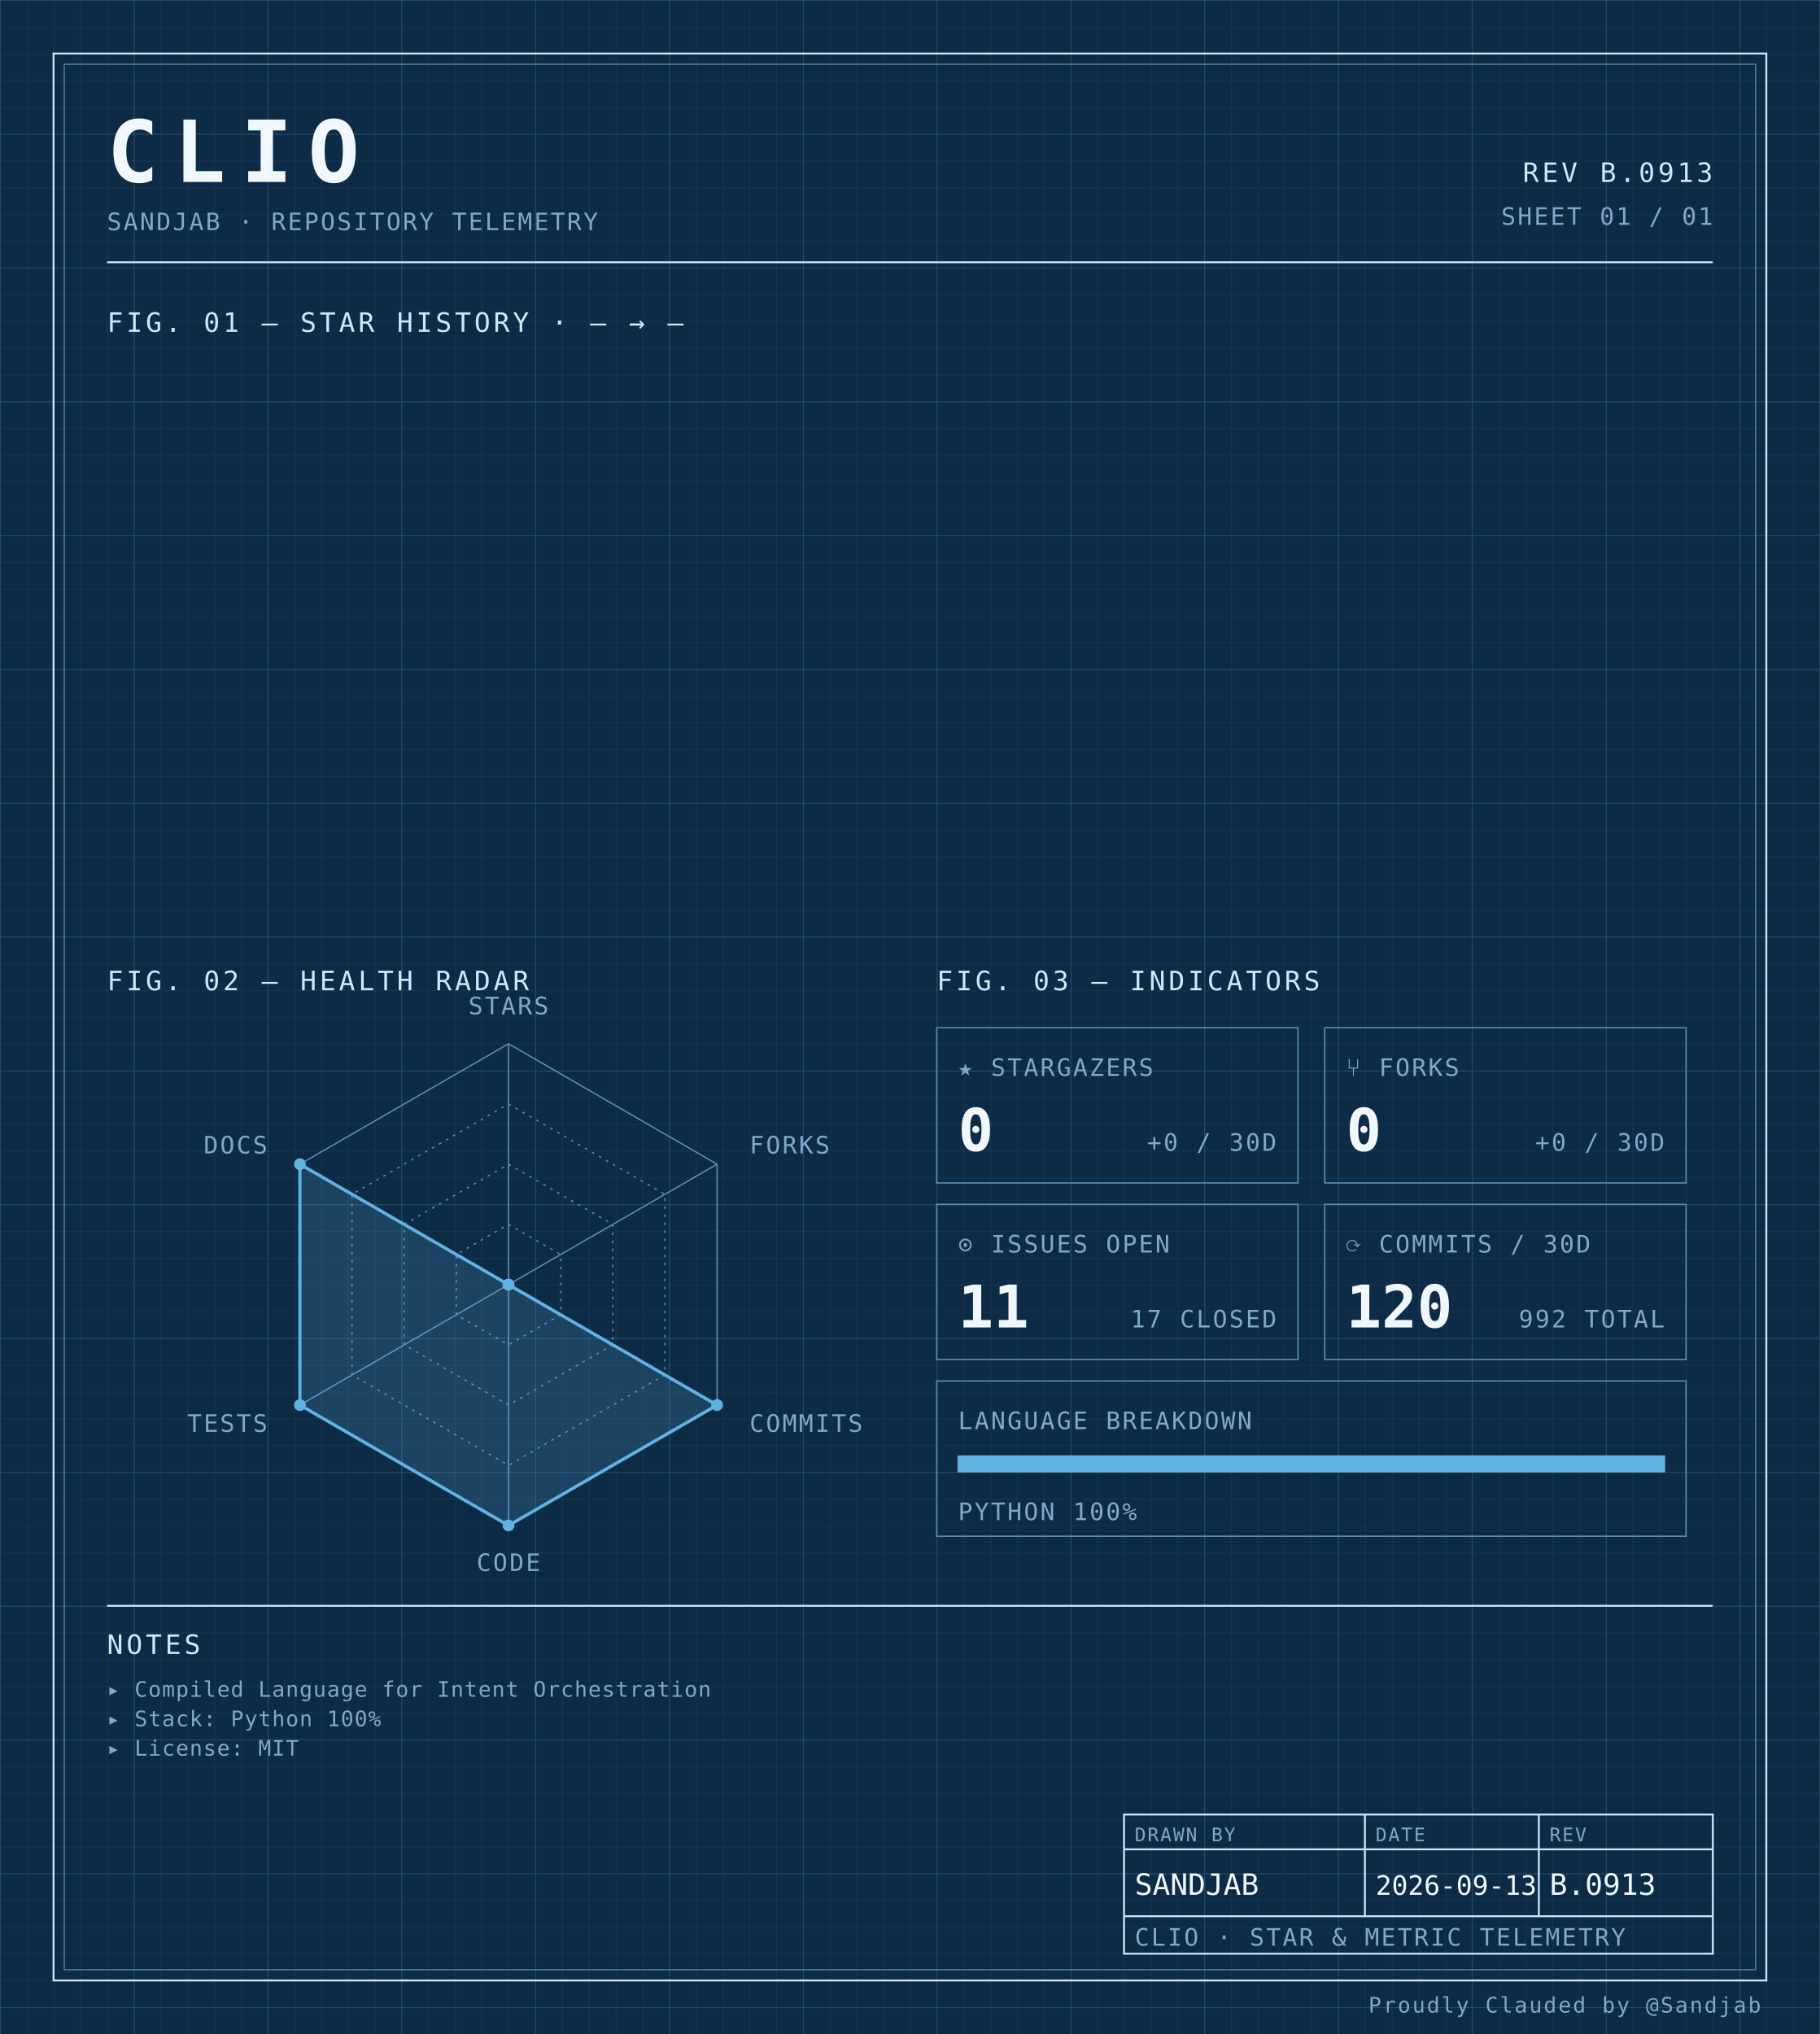
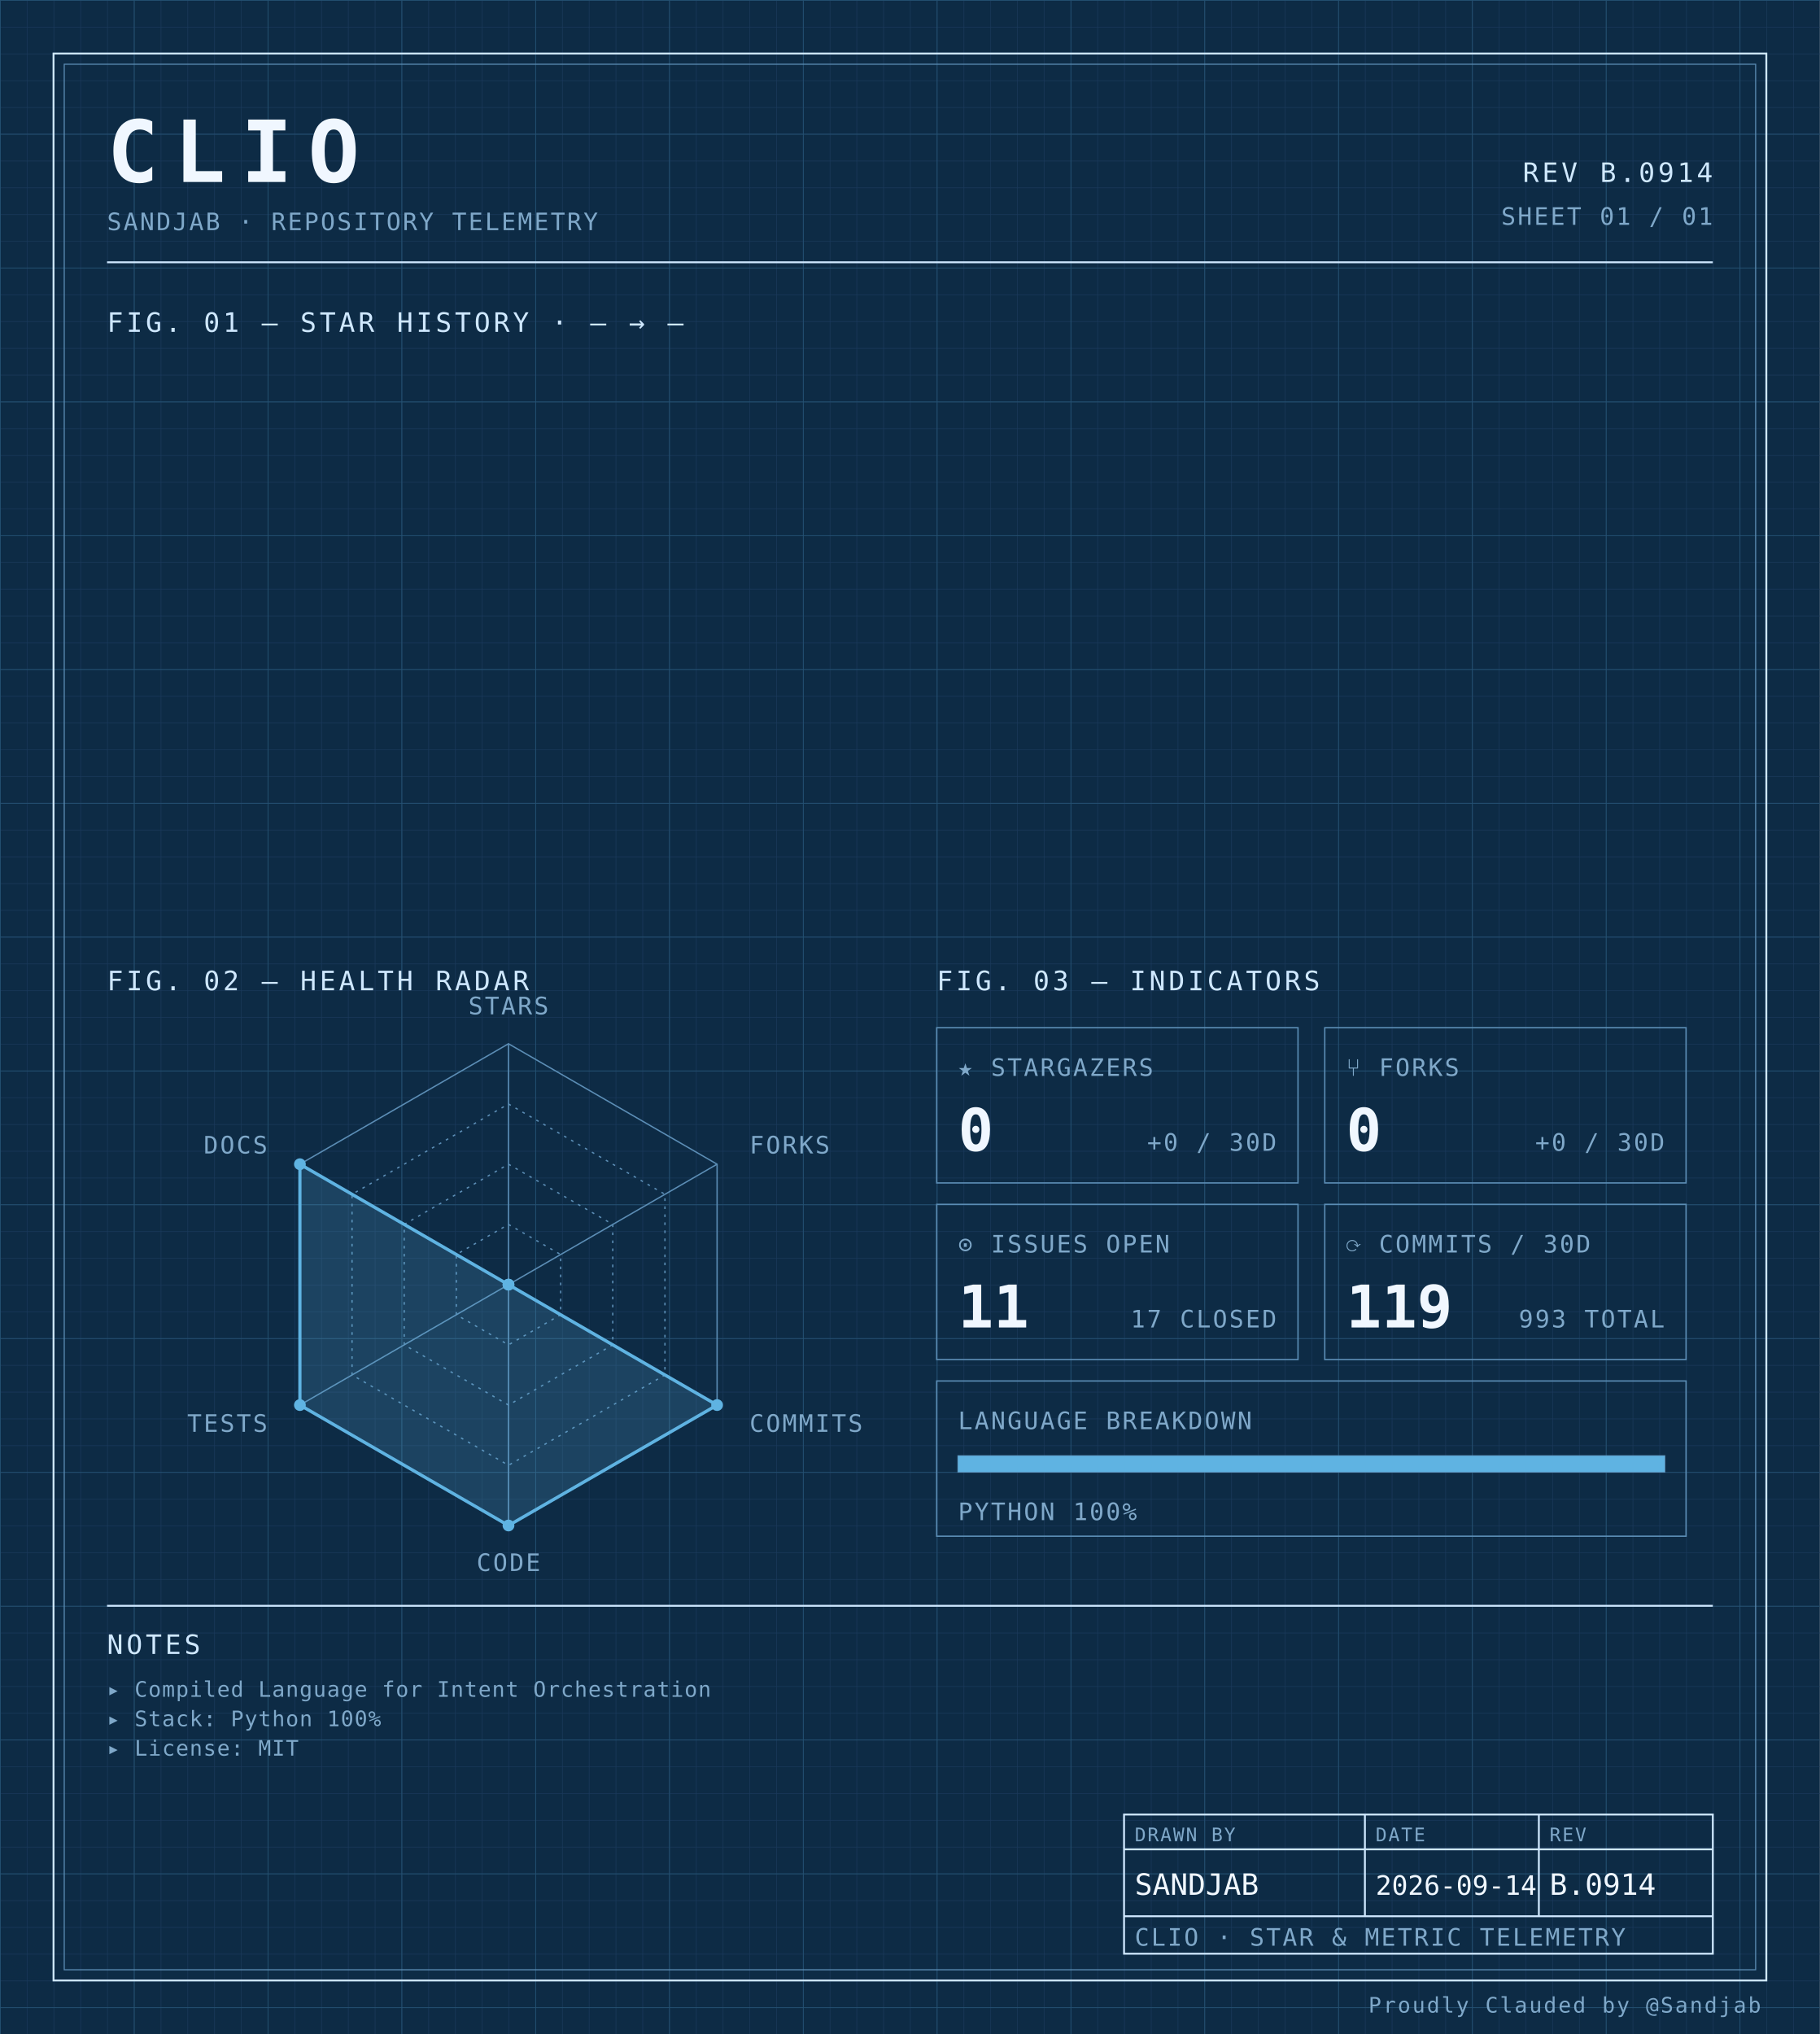
<svg xmlns="http://www.w3.org/2000/svg" width="100%" viewBox="0 0 680 760" role="img">
  <defs>
    <pattern id="grid-fine" width="10" height="10" patternUnits="userSpaceOnUse">
      <path d="M10 0H0V10" fill="none" stroke="#1a3a5c" stroke-width="0.4" />
    </pattern>
    <pattern id="grid-major" width="50" height="50" patternUnits="userSpaceOnUse">
      <path d="M50 0H0V50" fill="none" stroke="#245273" stroke-width="0.5" />
    </pattern>
  </defs>
  <rect x="0" y="0" width="680" height="760" fill="#0d2b45" />
  <rect x="0" y="0" width="680" height="760" fill="url(#grid-fine)" />
  <rect x="0" y="0" width="680" height="760" fill="url(#grid-major)" />
  <rect x="20" y="20" width="640" height="720" fill="none" stroke="#cfe8ff" stroke-width="0.7" />
  <rect x="24" y="24" width="632" height="712" fill="none" stroke="#5b8db5" stroke-width="0.4" />
  <text x="40" y="68" font-family="ui-monospace, 'SF Mono', 'JetBrains Mono', 'Cascadia Code', Consolas, monospace" font-size="32" font-weight="700" fill="#f0f7ff" text-anchor="start" letter-spacing="0.18em">CLIO</text>
  <text x="40" y="86" font-family="ui-monospace, 'SF Mono', 'JetBrains Mono', 'Cascadia Code', Consolas, monospace" font-size="9" font-weight="400" fill="#7fa8c9" text-anchor="start" letter-spacing="0.08em">SANDJAB · REPOSITORY TELEMETRY</text>
-   <text x="640" y="68" font-family="ui-monospace, 'SF Mono', 'JetBrains Mono', 'Cascadia Code', Consolas, monospace" font-size="10" font-weight="400" fill="#cfe8ff" text-anchor="end" letter-spacing="0.12em">REV B.0913</text>
+   <text x="640" y="68" font-family="ui-monospace, 'SF Mono', 'JetBrains Mono', 'Cascadia Code', Consolas, monospace" font-size="10" font-weight="400" fill="#cfe8ff" text-anchor="end" letter-spacing="0.12em">REV B.0914</text>
  <text x="640" y="84" font-family="ui-monospace, 'SF Mono', 'JetBrains Mono', 'Cascadia Code', Consolas, monospace" font-size="9" font-weight="400" fill="#7fa8c9" text-anchor="end" letter-spacing="0.08em">SHEET 01 / 01</text>
  <line x1="40" y1="98" x2="640" y2="98" stroke="#cfe8ff" stroke-width="0.7" />
  <text x="40" y="124" font-family="ui-monospace, 'SF Mono', 'JetBrains Mono', 'Cascadia Code', Consolas, monospace" font-size="10" font-weight="400" fill="#cfe8ff" text-anchor="start" letter-spacing="0.12em">FIG. 01 — STAR HISTORY · — → —</text>
  <text x="40" y="370" font-family="ui-monospace, 'SF Mono', 'JetBrains Mono', 'Cascadia Code', Consolas, monospace" font-size="10" font-weight="400" fill="#cfe8ff" text-anchor="start" letter-spacing="0.12em">FIG. 02 — HEALTH RADAR</text>
  <g transform="translate(190 480)">
    <polygon points="0.00,-90.00 77.94,-45.00 77.94,45.00 0.00,90.00 -77.94,45.00 -77.94,-45.00" fill="none" stroke="#5b8db5" stroke-width="0.5" />
    <polygon points="0.00,-67.50 58.46,-33.75 58.46,33.75 0.00,67.50 -58.46,33.75 -58.46,-33.75" fill="none" stroke="#5b8db5" stroke-width="0.5" stroke-dasharray="1,2" />
    <polygon points="0.00,-45.00 38.97,-22.50 38.97,22.50 0.00,45.00 -38.97,22.50 -38.97,-22.50" fill="none" stroke="#5b8db5" stroke-width="0.5" stroke-dasharray="1,2" />
    <polygon points="0.00,-22.50 19.49,-11.25 19.49,11.25 0.00,22.50 -19.49,11.25 -19.49,-11.25" fill="none" stroke="#5b8db5" stroke-width="0.5" stroke-dasharray="1,2" />
    <line x1="0" y1="0" x2="0.00" y2="-90.00" stroke="#5b8db5" stroke-width="0.5" />
    <line x1="0" y1="0" x2="77.94" y2="-45.00" stroke="#5b8db5" stroke-width="0.5" />
    <line x1="0" y1="0" x2="77.94" y2="45.00" stroke="#5b8db5" stroke-width="0.5" />
    <line x1="0" y1="0" x2="0.00" y2="90.00" stroke="#5b8db5" stroke-width="0.5" />
    <line x1="0" y1="0" x2="-77.94" y2="45.00" stroke="#5b8db5" stroke-width="0.5" />
    <line x1="0" y1="0" x2="-77.94" y2="-45.00" stroke="#5b8db5" stroke-width="0.5" />
    <polygon points="0.00,0.00 0.00,0.00 77.94,45.00 0.00,90.00 -77.94,45.00 -77.94,-45.00" fill="#5fb3e2" fill-opacity="0.18" stroke="#5fb3e2" stroke-width="1.2" />
    <circle cx="0.00" cy="0.00" r="2.2" fill="#5fb3e2" />
    <circle cx="0.00" cy="0.00" r="2.2" fill="#5fb3e2" />
    <circle cx="77.94" cy="45.00" r="2.2" fill="#5fb3e2" />
    <circle cx="0.00" cy="90.00" r="2.2" fill="#5fb3e2" />
    <circle cx="-77.94" cy="45.00" r="2.2" fill="#5fb3e2" />
    <circle cx="-77.94" cy="-45.00" r="2.2" fill="#5fb3e2" />
    <text x="6.3681633555662356e-15" y="-101" font-family="ui-monospace, 'SF Mono', 'JetBrains Mono', 'Cascadia Code', Consolas, monospace" font-size="9" font-weight="400" fill="#7fa8c9" text-anchor="middle" letter-spacing="0.08em">STARS</text>
    <text x="90.067" y="-49" font-family="ui-monospace, 'SF Mono', 'JetBrains Mono', 'Cascadia Code', Consolas, monospace" font-size="9" font-weight="400" fill="#7fa8c9" text-anchor="start" letter-spacing="0.08em">FORKS</text>
    <text x="90.067" y="55" font-family="ui-monospace, 'SF Mono', 'JetBrains Mono', 'Cascadia Code', Consolas, monospace" font-size="9" font-weight="400" fill="#7fa8c9" text-anchor="start" letter-spacing="0.08em">COMMITS</text>
    <text x="6.3681633555662356e-15" y="107" font-family="ui-monospace, 'SF Mono', 'JetBrains Mono', 'Cascadia Code', Consolas, monospace" font-size="9" font-weight="400" fill="#7fa8c9" text-anchor="middle" letter-spacing="0.08em">CODE</text>
    <text x="-90.067" y="55" font-family="ui-monospace, 'SF Mono', 'JetBrains Mono', 'Cascadia Code', Consolas, monospace" font-size="9" font-weight="400" fill="#7fa8c9" text-anchor="end" letter-spacing="0.08em">TESTS</text>
    <text x="-90.067" y="-49" font-family="ui-monospace, 'SF Mono', 'JetBrains Mono', 'Cascadia Code', Consolas, monospace" font-size="9" font-weight="400" fill="#7fa8c9" text-anchor="end" letter-spacing="0.08em">DOCS</text>
  </g>
  <text x="350" y="370" font-family="ui-monospace, 'SF Mono', 'JetBrains Mono', 'Cascadia Code', Consolas, monospace" font-size="10" font-weight="400" fill="#cfe8ff" text-anchor="start" letter-spacing="0.12em">FIG. 03 — INDICATORS</text>
  <rect x="350" y="384" width="135" height="58" fill="none" stroke="#5b8db5" stroke-width="0.5" />
  <text x="358" y="402" font-family="ui-monospace, 'SF Mono', 'JetBrains Mono', 'Cascadia Code', Consolas, monospace" font-size="9" font-weight="400" fill="#7fa8c9" text-anchor="start" letter-spacing="0.08em">★ STARGAZERS</text>
  <text x="358" y="430" font-family="ui-monospace, 'SF Mono', 'JetBrains Mono', 'Cascadia Code', Consolas, monospace" font-size="22" font-weight="700" fill="#f0f7ff" text-anchor="start" letter-spacing="normal">0</text>
  <text x="477" y="430" font-family="ui-monospace, 'SF Mono', 'JetBrains Mono', 'Cascadia Code', Consolas, monospace" font-size="9" font-weight="400" fill="#7fa8c9" text-anchor="end" letter-spacing="0.08em">+0 / 30D</text>
  <rect x="495" y="384" width="135" height="58" fill="none" stroke="#5b8db5" stroke-width="0.5" />
  <text x="503" y="402" font-family="ui-monospace, 'SF Mono', 'JetBrains Mono', 'Cascadia Code', Consolas, monospace" font-size="9" font-weight="400" fill="#7fa8c9" text-anchor="start" letter-spacing="0.08em">⑂ FORKS</text>
  <text x="503" y="430" font-family="ui-monospace, 'SF Mono', 'JetBrains Mono', 'Cascadia Code', Consolas, monospace" font-size="22" font-weight="700" fill="#f0f7ff" text-anchor="start" letter-spacing="normal">0</text>
  <text x="622" y="430" font-family="ui-monospace, 'SF Mono', 'JetBrains Mono', 'Cascadia Code', Consolas, monospace" font-size="9" font-weight="400" fill="#7fa8c9" text-anchor="end" letter-spacing="0.08em">+0 / 30D</text>
  <rect x="350" y="450" width="135" height="58" fill="none" stroke="#5b8db5" stroke-width="0.5" />
  <text x="358" y="468" font-family="ui-monospace, 'SF Mono', 'JetBrains Mono', 'Cascadia Code', Consolas, monospace" font-size="9" font-weight="400" fill="#7fa8c9" text-anchor="start" letter-spacing="0.08em">⊙ ISSUES OPEN</text>
  <text x="358" y="496" font-family="ui-monospace, 'SF Mono', 'JetBrains Mono', 'Cascadia Code', Consolas, monospace" font-size="22" font-weight="700" fill="#f0f7ff" text-anchor="start" letter-spacing="normal">11</text>
  <text x="477" y="496" font-family="ui-monospace, 'SF Mono', 'JetBrains Mono', 'Cascadia Code', Consolas, monospace" font-size="9" font-weight="400" fill="#7fa8c9" text-anchor="end" letter-spacing="0.08em">17 CLOSED</text>
  <rect x="495" y="450" width="135" height="58" fill="none" stroke="#5b8db5" stroke-width="0.5" />
  <text x="503" y="468" font-family="ui-monospace, 'SF Mono', 'JetBrains Mono', 'Cascadia Code', Consolas, monospace" font-size="9" font-weight="400" fill="#7fa8c9" text-anchor="start" letter-spacing="0.08em">⟳ COMMITS / 30D</text>
-   <text x="503" y="496" font-family="ui-monospace, 'SF Mono', 'JetBrains Mono', 'Cascadia Code', Consolas, monospace" font-size="22" font-weight="700" fill="#f0f7ff" text-anchor="start" letter-spacing="normal">120</text>
-   <text x="622" y="496" font-family="ui-monospace, 'SF Mono', 'JetBrains Mono', 'Cascadia Code', Consolas, monospace" font-size="9" font-weight="400" fill="#7fa8c9" text-anchor="end" letter-spacing="0.08em">992 TOTAL</text>
+   <text x="503" y="496" font-family="ui-monospace, 'SF Mono', 'JetBrains Mono', 'Cascadia Code', Consolas, monospace" font-size="22" font-weight="700" fill="#f0f7ff" text-anchor="start" letter-spacing="normal">119</text>
+   <text x="622" y="496" font-family="ui-monospace, 'SF Mono', 'JetBrains Mono', 'Cascadia Code', Consolas, monospace" font-size="9" font-weight="400" fill="#7fa8c9" text-anchor="end" letter-spacing="0.08em">993 TOTAL</text>
  <rect x="350" y="516" width="280" height="58" fill="none" stroke="#5b8db5" stroke-width="0.5" />
  <text x="358" y="534" font-family="ui-monospace, 'SF Mono', 'JetBrains Mono', 'Cascadia Code', Consolas, monospace" font-size="9" font-weight="400" fill="#7fa8c9" text-anchor="start" letter-spacing="0.08em">LANGUAGE BREAKDOWN</text>
  <rect x="358" y="544" width="264" height="6" fill="none" stroke="#5b8db5" stroke-width="0.5" />
  <rect x="358" y="544" width="264.00" height="6" fill="#5fb3e2" />
  <text x="358" y="568" font-family="ui-monospace, 'SF Mono', 'JetBrains Mono', 'Cascadia Code', Consolas, monospace" font-size="9" font-weight="400" fill="#7fa8c9" text-anchor="start" letter-spacing="0.08em">PYTHON 100%</text>
  <line x1="40" y1="600" x2="640" y2="600" stroke="#cfe8ff" stroke-width="0.7" />
  <text x="40" y="618" font-family="ui-monospace, 'SF Mono', 'JetBrains Mono', 'Cascadia Code', Consolas, monospace" font-size="10" font-weight="400" fill="#cfe8ff" text-anchor="start" letter-spacing="0.12em">NOTES</text>
  <text x="40" y="634" font-family="ui-monospace, 'SF Mono', 'JetBrains Mono', 'Cascadia Code', Consolas, monospace" font-size="8" font-weight="400" fill="#7fa8c9" text-anchor="start" letter-spacing="0.04em">▸ Compiled Language for Intent Orchestration</text>
  <text x="40" y="645" font-family="ui-monospace, 'SF Mono', 'JetBrains Mono', 'Cascadia Code', Consolas, monospace" font-size="8" font-weight="400" fill="#7fa8c9" text-anchor="start" letter-spacing="0.04em">▸ Stack: Python 100%</text>
  <text x="40" y="656" font-family="ui-monospace, 'SF Mono', 'JetBrains Mono', 'Cascadia Code', Consolas, monospace" font-size="8" font-weight="400" fill="#7fa8c9" text-anchor="start" letter-spacing="0.04em">▸ License: MIT</text>
  <rect x="420" y="678" width="220" height="52" fill="none" stroke="#cfe8ff" stroke-width="0.7" />
  <line x1="420" y1="691" x2="640" y2="691" stroke="#cfe8ff" stroke-width="0.7" />
  <line x1="420" y1="716" x2="640" y2="716" stroke="#cfe8ff" stroke-width="0.7" />
  <line x1="510" y1="678" x2="510" y2="716" stroke="#cfe8ff" stroke-width="0.7" />
  <line x1="575" y1="678" x2="575" y2="716" stroke="#cfe8ff" stroke-width="0.7" />
  <text x="424" y="688" font-family="ui-monospace, 'SF Mono', 'JetBrains Mono', 'Cascadia Code', Consolas, monospace" font-size="7" font-weight="400" fill="#7fa8c9" text-anchor="start" letter-spacing="0.08em">DRAWN BY</text>
  <text x="514" y="688" font-family="ui-monospace, 'SF Mono', 'JetBrains Mono', 'Cascadia Code', Consolas, monospace" font-size="7" font-weight="400" fill="#7fa8c9" text-anchor="start" letter-spacing="0.08em">DATE</text>
  <text x="579" y="688" font-family="ui-monospace, 'SF Mono', 'JetBrains Mono', 'Cascadia Code', Consolas, monospace" font-size="7" font-weight="400" fill="#7fa8c9" text-anchor="start" letter-spacing="0.08em">REV</text>
  <text x="424" y="708" font-family="ui-monospace, 'SF Mono', 'JetBrains Mono', 'Cascadia Code', Consolas, monospace" font-size="11" font-weight="400" fill="#f0f7ff" text-anchor="start" letter-spacing="normal">SANDJAB</text>
-   <text x="514" y="708" font-family="ui-monospace, 'SF Mono', 'JetBrains Mono', 'Cascadia Code', Consolas, monospace" font-size="10" font-weight="400" fill="#f0f7ff" text-anchor="start" letter-spacing="normal">2026-09-13</text>
-   <text x="579" y="708" font-family="ui-monospace, 'SF Mono', 'JetBrains Mono', 'Cascadia Code', Consolas, monospace" font-size="11" font-weight="400" fill="#f0f7ff" text-anchor="start" letter-spacing="normal">B.0913</text>
+   <text x="514" y="708" font-family="ui-monospace, 'SF Mono', 'JetBrains Mono', 'Cascadia Code', Consolas, monospace" font-size="10" font-weight="400" fill="#f0f7ff" text-anchor="start" letter-spacing="normal">2026-09-14</text>
+   <text x="579" y="708" font-family="ui-monospace, 'SF Mono', 'JetBrains Mono', 'Cascadia Code', Consolas, monospace" font-size="11" font-weight="400" fill="#f0f7ff" text-anchor="start" letter-spacing="normal">B.0914</text>
  <text x="424" y="727" font-family="ui-monospace, 'SF Mono', 'JetBrains Mono', 'Cascadia Code', Consolas, monospace" font-size="9" font-weight="400" fill="#7fa8c9" text-anchor="start" letter-spacing="0.08em">CLIO · STAR &amp; METRIC TELEMETRY</text>
  <text x="658" y="752" font-family="ui-monospace, 'SF Mono', 'JetBrains Mono', 'Cascadia Code', Consolas, monospace" font-size="8" font-weight="400" fill="#7fa8c9" text-anchor="end" letter-spacing="0.08em">Proudly Clauded by @Sandjab</text>
</svg>
